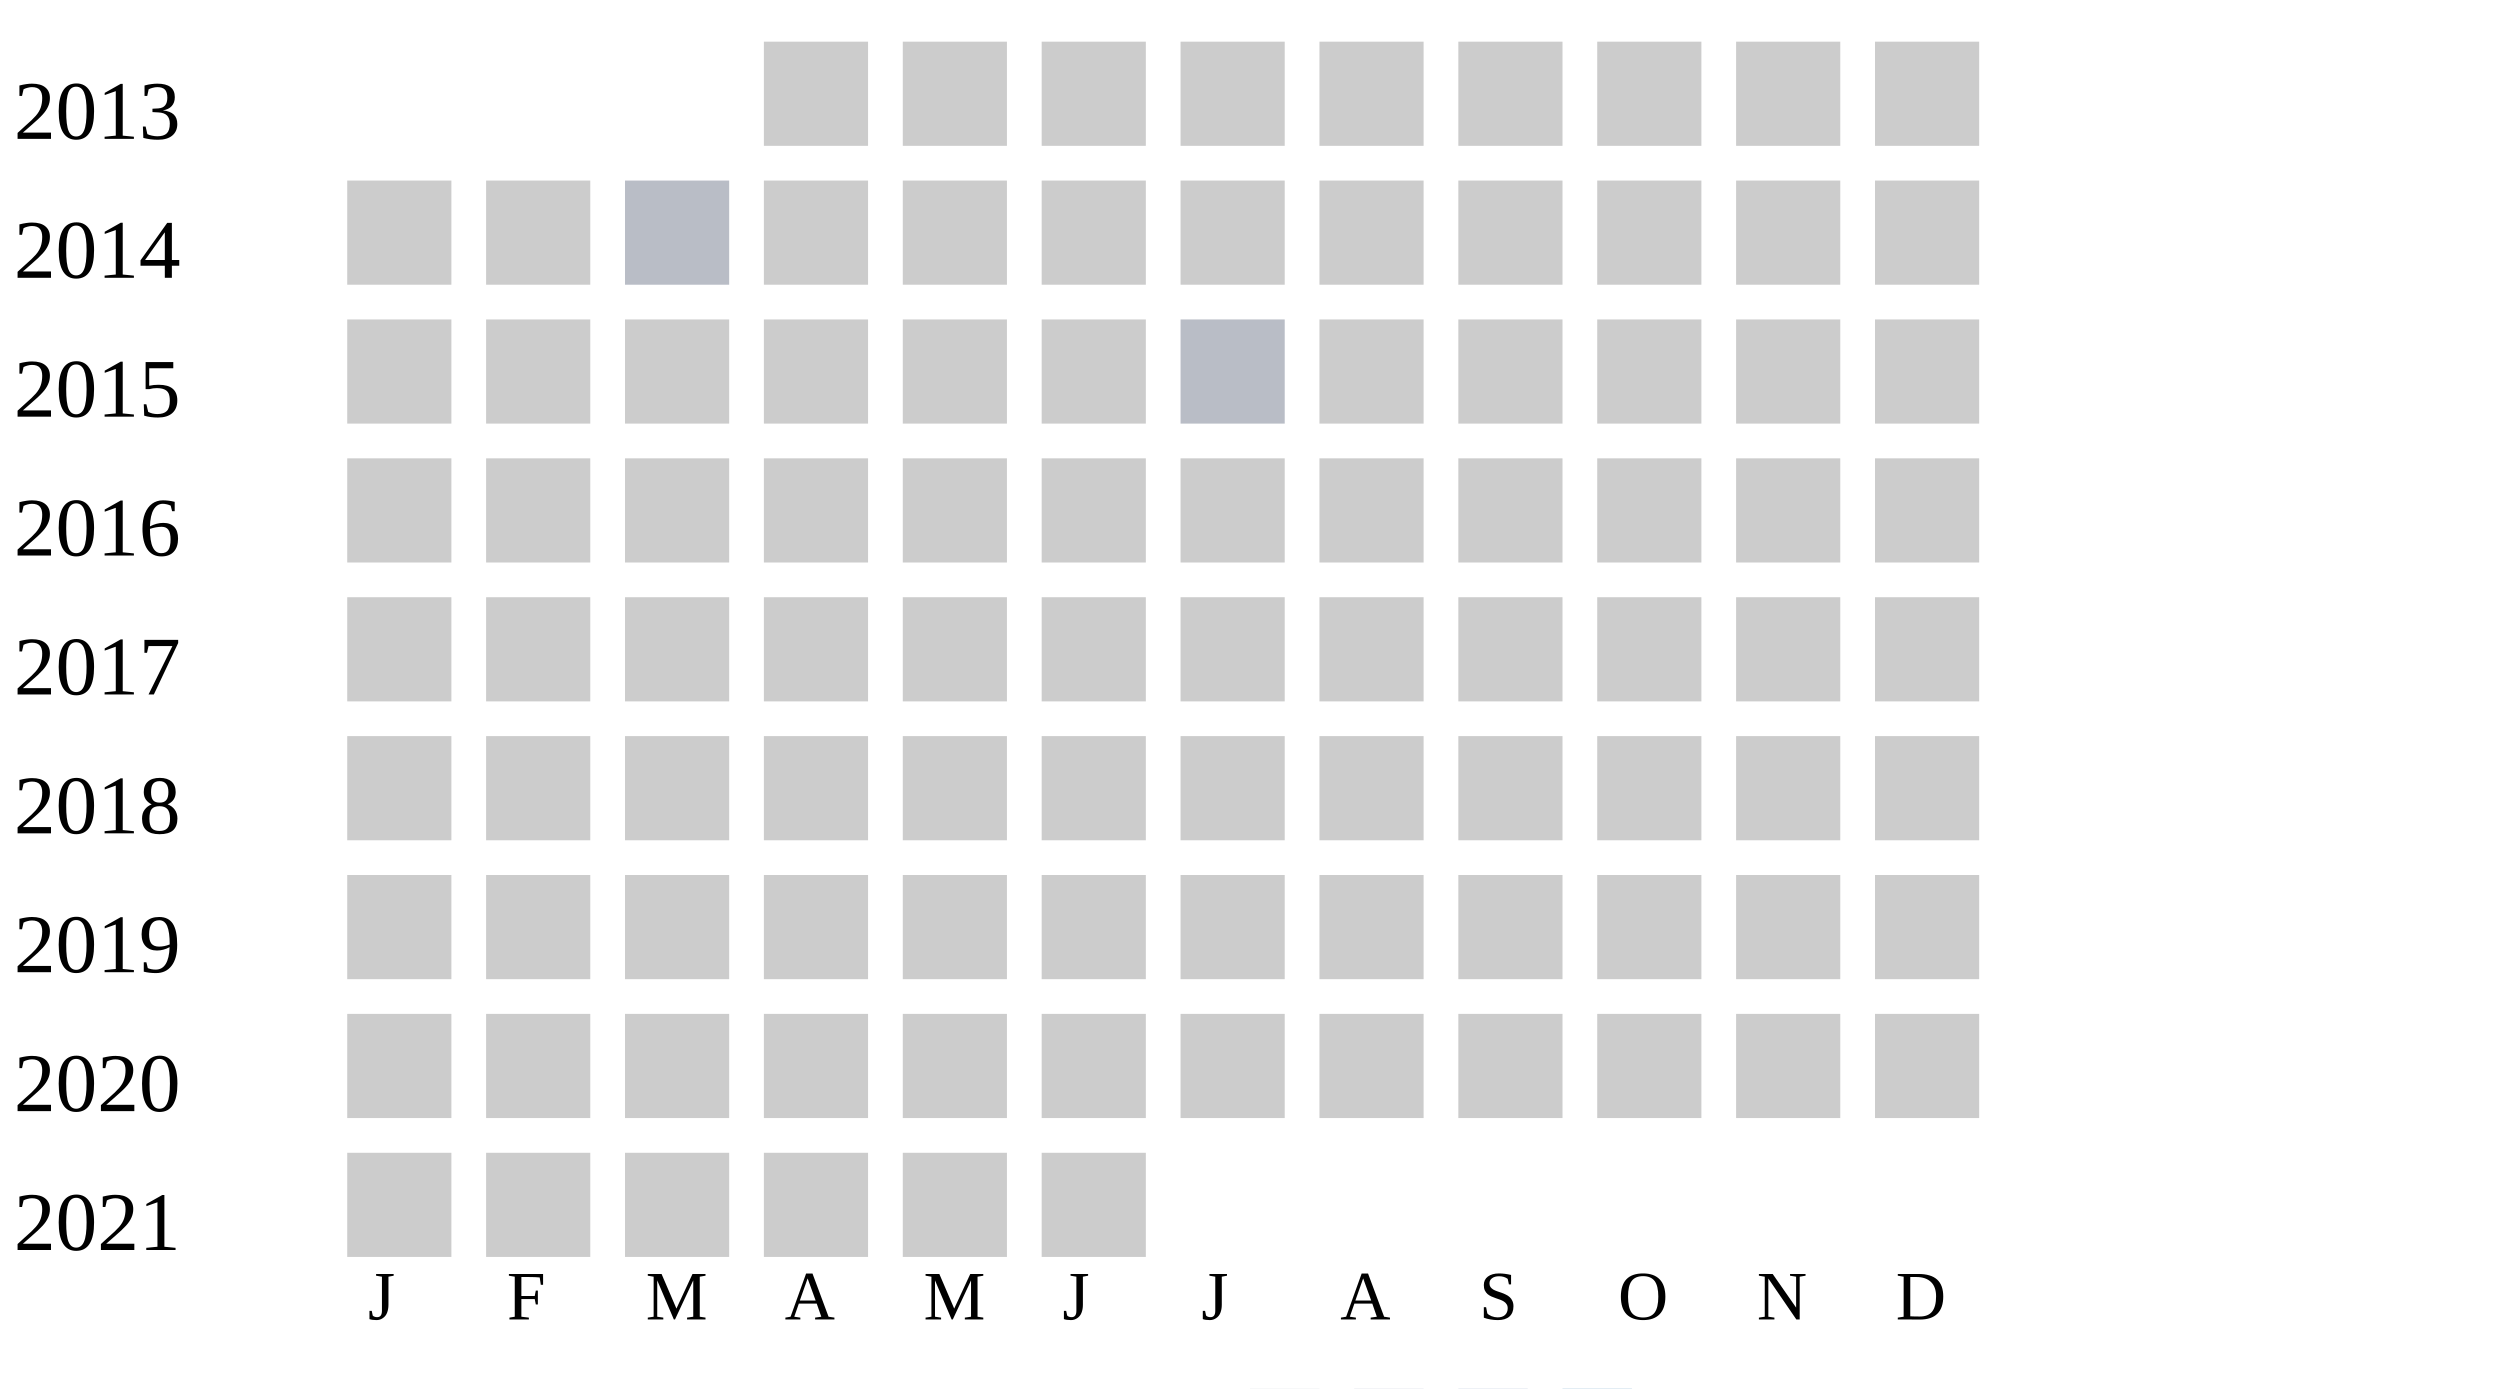
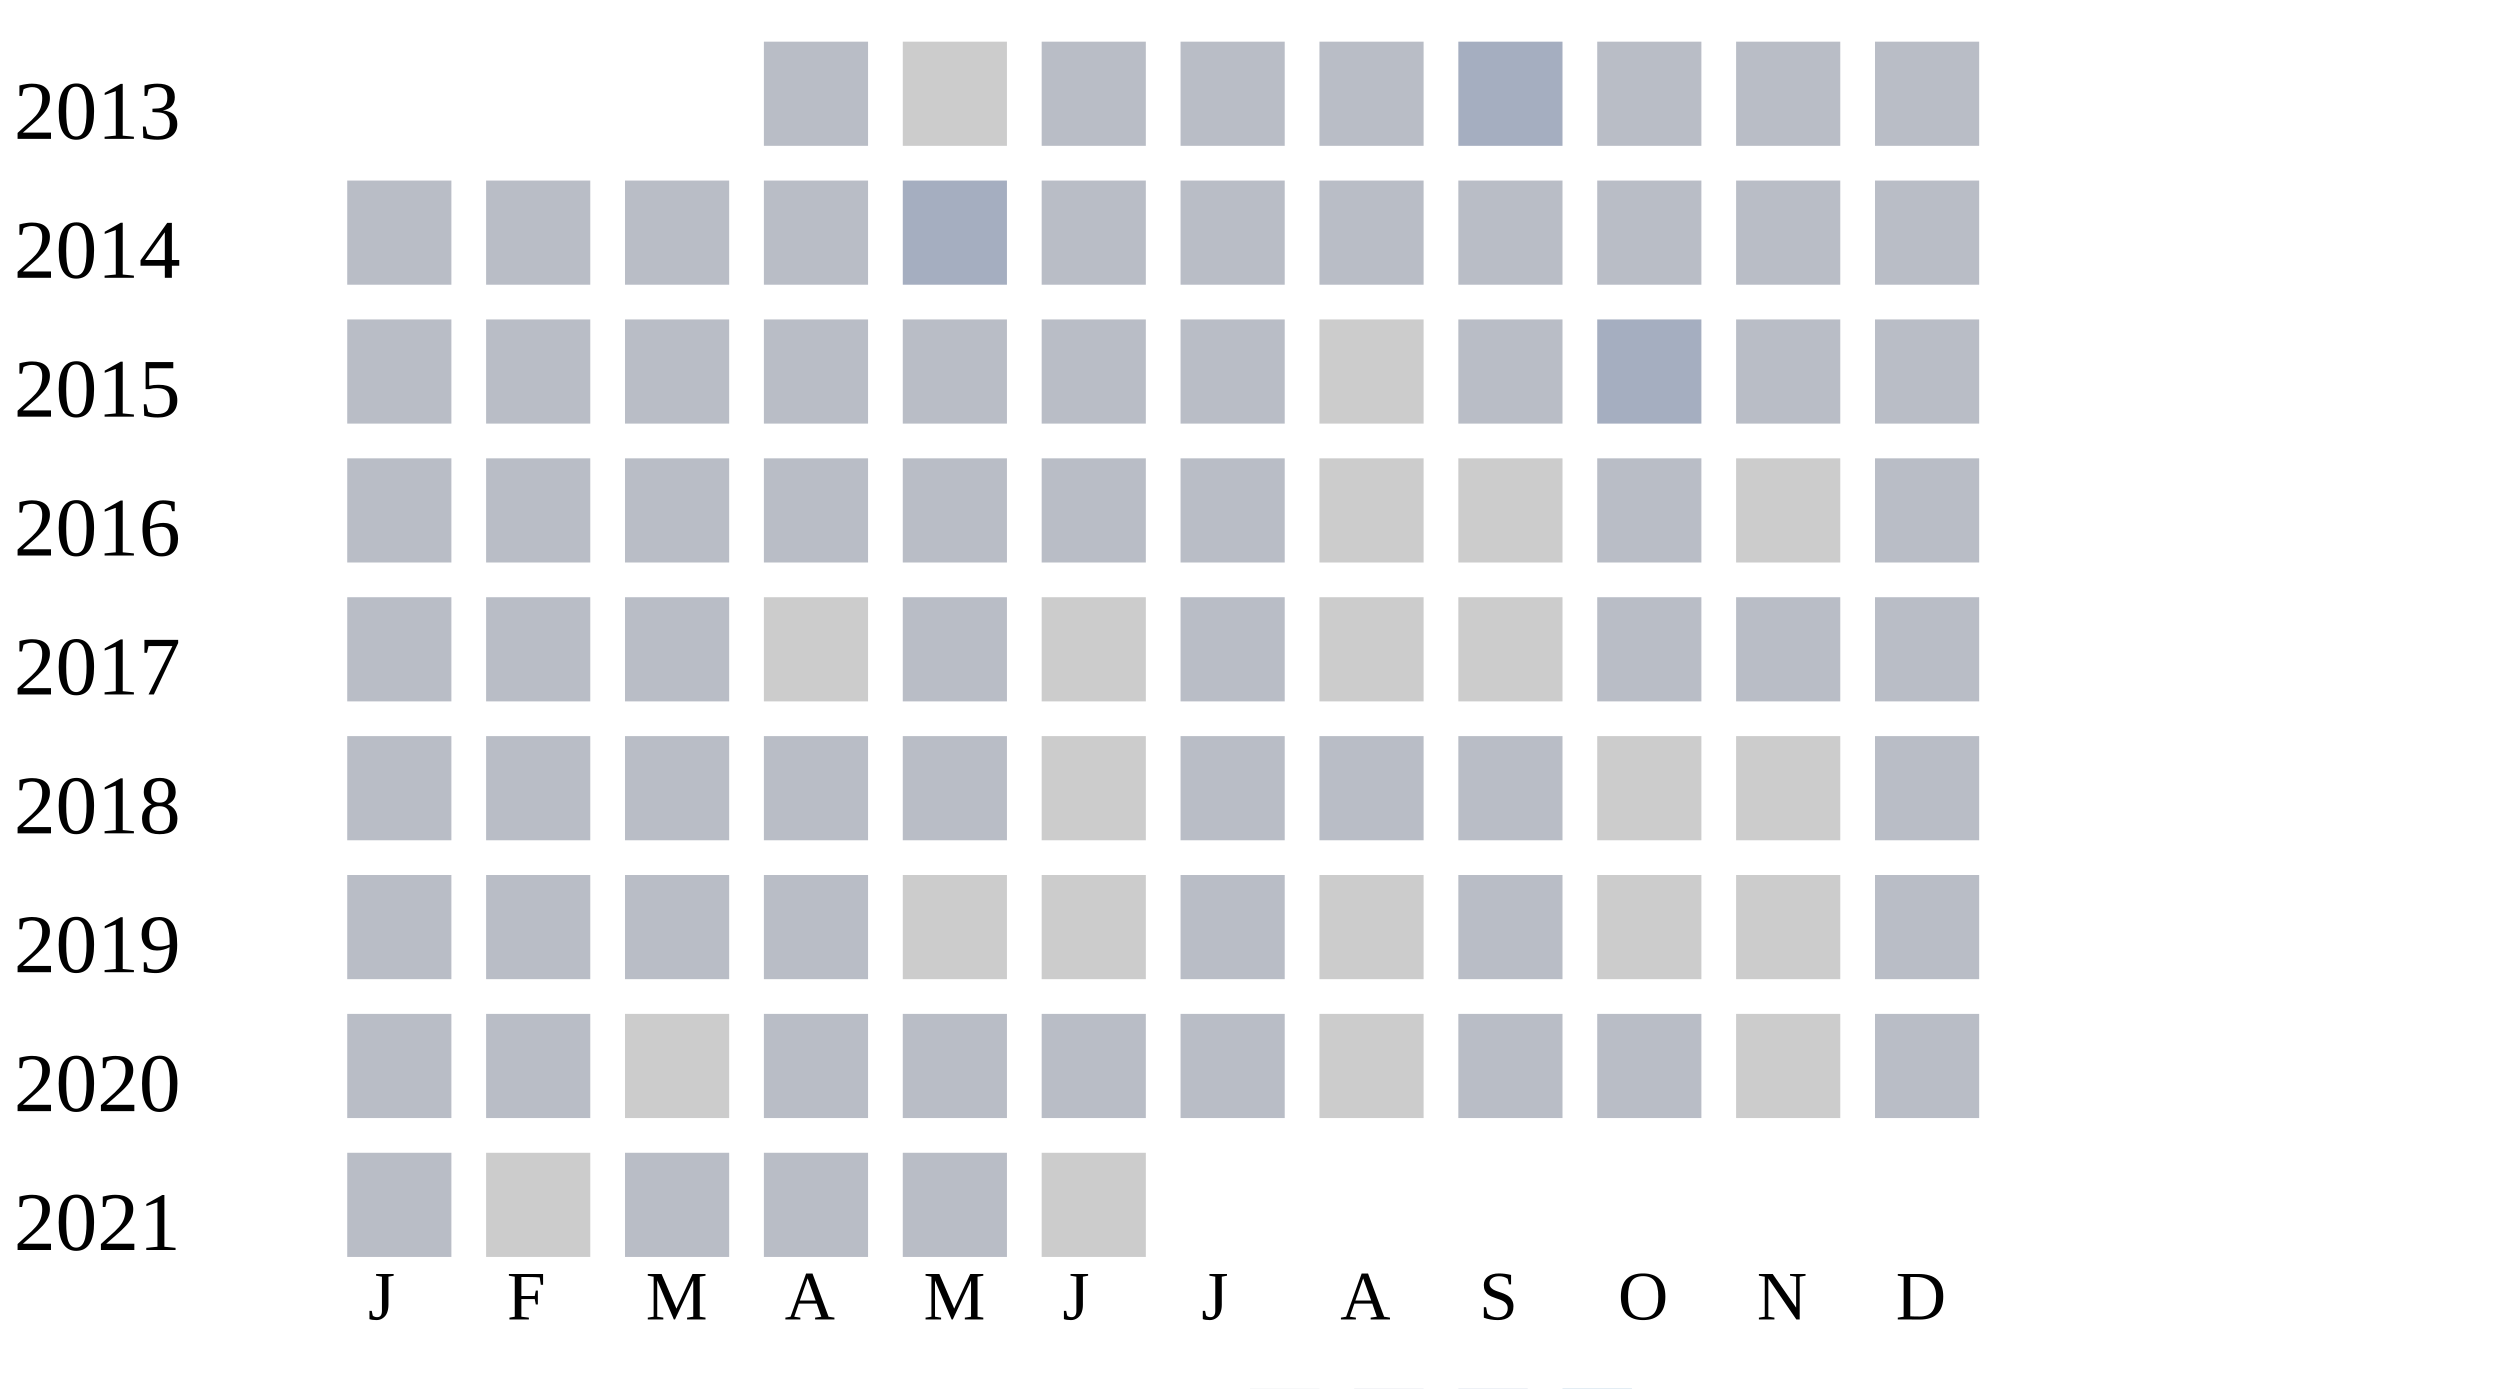
<svg xmlns="http://www.w3.org/2000/svg" width="360" height="200">
  <g transform="translate(0 0)">
    <text x="2" y="20">2013</text>
-     <rect x="110" y="6" width="15" height="15" fill="#cccccc" />
+     <rect x="110" y="6" width="15" height="15" fill="#b9bdc6" />
    <rect x="130" y="6" width="15" height="15" fill="#cccccc" />
-     <rect x="150" y="6" width="15" height="15" fill="#cccccc" />
-     <rect x="170" y="6" width="15" height="15" fill="#cccccc" />
-     <rect x="190" y="6" width="15" height="15" fill="#cccccc" />
-     <rect x="210" y="6" width="15" height="15" fill="#cccccc" />
-     <rect x="230" y="6" width="15" height="15" fill="#cccccc" />
-     <rect x="250" y="6" width="15" height="15" fill="#cccccc" />
-     <rect x="270" y="6" width="15" height="15" fill="#cccccc" />
+     <rect x="150" y="6" width="15" height="15" fill="#b9bdc6" />
+     <rect x="170" y="6" width="15" height="15" fill="#b9bdc6" />
+     <rect x="190" y="6" width="15" height="15" fill="#b9bdc6" />
+     <rect x="210" y="6" width="15" height="15" fill="#a5aec0" />
+     <rect x="230" y="6" width="15" height="15" fill="#b9bdc6" />
+     <rect x="250" y="6" width="15" height="15" fill="#b9bdc6" />
+     <rect x="270" y="6" width="15" height="15" fill="#b9bdc6" />
  </g>
  <g transform="translate(0 20)">
    <text x="2" y="20">2014</text>
-     <rect x="50" y="6" width="15" height="15" fill="#cccccc" />
-     <rect x="70" y="6" width="15" height="15" fill="#cccccc" />
+     <rect x="50" y="6" width="15" height="15" fill="#b9bdc6" />
+     <rect x="70" y="6" width="15" height="15" fill="#b9bdc6" />
    <rect x="90" y="6" width="15" height="15" fill="#b9bdc6" />
-     <rect x="110" y="6" width="15" height="15" fill="#cccccc" />
-     <rect x="130" y="6" width="15" height="15" fill="#cccccc" />
-     <rect x="150" y="6" width="15" height="15" fill="#cccccc" />
-     <rect x="170" y="6" width="15" height="15" fill="#cccccc" />
-     <rect x="190" y="6" width="15" height="15" fill="#cccccc" />
-     <rect x="210" y="6" width="15" height="15" fill="#cccccc" />
-     <rect x="230" y="6" width="15" height="15" fill="#cccccc" />
-     <rect x="250" y="6" width="15" height="15" fill="#cccccc" />
-     <rect x="270" y="6" width="15" height="15" fill="#cccccc" />
+     <rect x="110" y="6" width="15" height="15" fill="#b9bdc6" />
+     <rect x="130" y="6" width="15" height="15" fill="#a5aec0" />
+     <rect x="150" y="6" width="15" height="15" fill="#b9bdc6" />
+     <rect x="170" y="6" width="15" height="15" fill="#b9bdc6" />
+     <rect x="190" y="6" width="15" height="15" fill="#b9bdc6" />
+     <rect x="210" y="6" width="15" height="15" fill="#b9bdc6" />
+     <rect x="230" y="6" width="15" height="15" fill="#b9bdc6" />
+     <rect x="250" y="6" width="15" height="15" fill="#b9bdc6" />
+     <rect x="270" y="6" width="15" height="15" fill="#b9bdc6" />
  </g>
  <g transform="translate(0 40)">
    <text x="2" y="20">2015</text>
-     <rect x="50" y="6" width="15" height="15" fill="#cccccc" />
-     <rect x="70" y="6" width="15" height="15" fill="#cccccc" />
-     <rect x="90" y="6" width="15" height="15" fill="#cccccc" />
+     <rect x="50" y="6" width="15" height="15" fill="#b9bdc6" />
+     <rect x="70" y="6" width="15" height="15" fill="#b9bdc6" />
+     <rect x="90" y="6" width="15" height="15" fill="#b9bdc6" />
+     <rect x="110" y="6" width="15" height="15" fill="#b9bdc6" />
+     <rect x="130" y="6" width="15" height="15" fill="#b9bdc6" />
+     <rect x="150" y="6" width="15" height="15" fill="#b9bdc6" />
+     <rect x="170" y="6" width="15" height="15" fill="#b9bdc6" />
+     <rect x="190" y="6" width="15" height="15" fill="#cccccc" />
+     <rect x="210" y="6" width="15" height="15" fill="#b9bdc6" />
+     <rect x="230" y="6" width="15" height="15" fill="#a5aec0" />
+     <rect x="250" y="6" width="15" height="15" fill="#b9bdc6" />
+     <rect x="270" y="6" width="15" height="15" fill="#b9bdc6" />
+   </g>
+   <g transform="translate(0 60)">
+     <text x="2" y="20">2016</text>
+     <rect x="50" y="6" width="15" height="15" fill="#b9bdc6" />
+     <rect x="70" y="6" width="15" height="15" fill="#b9bdc6" />
+     <rect x="90" y="6" width="15" height="15" fill="#b9bdc6" />
+     <rect x="110" y="6" width="15" height="15" fill="#b9bdc6" />
+     <rect x="130" y="6" width="15" height="15" fill="#b9bdc6" />
+     <rect x="150" y="6" width="15" height="15" fill="#b9bdc6" />
+     <rect x="170" y="6" width="15" height="15" fill="#b9bdc6" />
+     <rect x="190" y="6" width="15" height="15" fill="#cccccc" />
+     <rect x="210" y="6" width="15" height="15" fill="#cccccc" />
+     <rect x="230" y="6" width="15" height="15" fill="#b9bdc6" />
+     <rect x="250" y="6" width="15" height="15" fill="#cccccc" />
+     <rect x="270" y="6" width="15" height="15" fill="#b9bdc6" />
+   </g>
+   <g transform="translate(0 80)">
+     <text x="2" y="20">2017</text>
+     <rect x="50" y="6" width="15" height="15" fill="#b9bdc6" />
+     <rect x="70" y="6" width="15" height="15" fill="#b9bdc6" />
+     <rect x="90" y="6" width="15" height="15" fill="#b9bdc6" />
    <rect x="110" y="6" width="15" height="15" fill="#cccccc" />
+     <rect x="130" y="6" width="15" height="15" fill="#b9bdc6" />
+     <rect x="150" y="6" width="15" height="15" fill="#cccccc" />
+     <rect x="170" y="6" width="15" height="15" fill="#b9bdc6" />
+     <rect x="190" y="6" width="15" height="15" fill="#cccccc" />
+     <rect x="210" y="6" width="15" height="15" fill="#cccccc" />
+     <rect x="230" y="6" width="15" height="15" fill="#b9bdc6" />
+     <rect x="250" y="6" width="15" height="15" fill="#b9bdc6" />
+     <rect x="270" y="6" width="15" height="15" fill="#b9bdc6" />
+   </g>
+   <g transform="translate(0 100)">
+     <text x="2" y="20">2018</text>
+     <rect x="50" y="6" width="15" height="15" fill="#b9bdc6" />
+     <rect x="70" y="6" width="15" height="15" fill="#b9bdc6" />
+     <rect x="90" y="6" width="15" height="15" fill="#b9bdc6" />
+     <rect x="110" y="6" width="15" height="15" fill="#b9bdc6" />
+     <rect x="130" y="6" width="15" height="15" fill="#b9bdc6" />
+     <rect x="150" y="6" width="15" height="15" fill="#cccccc" />
+     <rect x="170" y="6" width="15" height="15" fill="#b9bdc6" />
+     <rect x="190" y="6" width="15" height="15" fill="#b9bdc6" />
+     <rect x="210" y="6" width="15" height="15" fill="#b9bdc6" />
+     <rect x="230" y="6" width="15" height="15" fill="#cccccc" />
+     <rect x="250" y="6" width="15" height="15" fill="#cccccc" />
+     <rect x="270" y="6" width="15" height="15" fill="#b9bdc6" />
+   </g>
+   <g transform="translate(0 120)">
+     <text x="2" y="20">2019</text>
+     <rect x="50" y="6" width="15" height="15" fill="#b9bdc6" />
+     <rect x="70" y="6" width="15" height="15" fill="#b9bdc6" />
+     <rect x="90" y="6" width="15" height="15" fill="#b9bdc6" />
+     <rect x="110" y="6" width="15" height="15" fill="#b9bdc6" />
    <rect x="130" y="6" width="15" height="15" fill="#cccccc" />
    <rect x="150" y="6" width="15" height="15" fill="#cccccc" />
    <rect x="170" y="6" width="15" height="15" fill="#b9bdc6" />
    <rect x="190" y="6" width="15" height="15" fill="#cccccc" />
-     <rect x="210" y="6" width="15" height="15" fill="#cccccc" />
+     <rect x="210" y="6" width="15" height="15" fill="#b9bdc6" />
    <rect x="230" y="6" width="15" height="15" fill="#cccccc" />
    <rect x="250" y="6" width="15" height="15" fill="#cccccc" />
-     <rect x="270" y="6" width="15" height="15" fill="#cccccc" />
-   </g>
-   <g transform="translate(0 60)">
-     <text x="2" y="20">2016</text>
-     <rect x="50" y="6" width="15" height="15" fill="#cccccc" />
-     <rect x="70" y="6" width="15" height="15" fill="#cccccc" />
-     <rect x="90" y="6" width="15" height="15" fill="#cccccc" />
-     <rect x="110" y="6" width="15" height="15" fill="#cccccc" />
-     <rect x="130" y="6" width="15" height="15" fill="#cccccc" />
-     <rect x="150" y="6" width="15" height="15" fill="#cccccc" />
-     <rect x="170" y="6" width="15" height="15" fill="#cccccc" />
-     <rect x="190" y="6" width="15" height="15" fill="#cccccc" />
-     <rect x="210" y="6" width="15" height="15" fill="#cccccc" />
-     <rect x="230" y="6" width="15" height="15" fill="#cccccc" />
-     <rect x="250" y="6" width="15" height="15" fill="#cccccc" />
-     <rect x="270" y="6" width="15" height="15" fill="#cccccc" />
-   </g>
-   <g transform="translate(0 80)">
-     <text x="2" y="20">2017</text>
-     <rect x="50" y="6" width="15" height="15" fill="#cccccc" />
-     <rect x="70" y="6" width="15" height="15" fill="#cccccc" />
-     <rect x="90" y="6" width="15" height="15" fill="#cccccc" />
-     <rect x="110" y="6" width="15" height="15" fill="#cccccc" />
-     <rect x="130" y="6" width="15" height="15" fill="#cccccc" />
-     <rect x="150" y="6" width="15" height="15" fill="#cccccc" />
-     <rect x="170" y="6" width="15" height="15" fill="#cccccc" />
-     <rect x="190" y="6" width="15" height="15" fill="#cccccc" />
-     <rect x="210" y="6" width="15" height="15" fill="#cccccc" />
-     <rect x="230" y="6" width="15" height="15" fill="#cccccc" />
-     <rect x="250" y="6" width="15" height="15" fill="#cccccc" />
-     <rect x="270" y="6" width="15" height="15" fill="#cccccc" />
-   </g>
-   <g transform="translate(0 100)">
-     <text x="2" y="20">2018</text>
-     <rect x="50" y="6" width="15" height="15" fill="#cccccc" />
-     <rect x="70" y="6" width="15" height="15" fill="#cccccc" />
-     <rect x="90" y="6" width="15" height="15" fill="#cccccc" />
-     <rect x="110" y="6" width="15" height="15" fill="#cccccc" />
-     <rect x="130" y="6" width="15" height="15" fill="#cccccc" />
-     <rect x="150" y="6" width="15" height="15" fill="#cccccc" />
-     <rect x="170" y="6" width="15" height="15" fill="#cccccc" />
-     <rect x="190" y="6" width="15" height="15" fill="#cccccc" />
-     <rect x="210" y="6" width="15" height="15" fill="#cccccc" />
-     <rect x="230" y="6" width="15" height="15" fill="#cccccc" />
-     <rect x="250" y="6" width="15" height="15" fill="#cccccc" />
-     <rect x="270" y="6" width="15" height="15" fill="#cccccc" />
-   </g>
-   <g transform="translate(0 120)">
-     <text x="2" y="20">2019</text>
-     <rect x="50" y="6" width="15" height="15" fill="#cccccc" />
-     <rect x="70" y="6" width="15" height="15" fill="#cccccc" />
-     <rect x="90" y="6" width="15" height="15" fill="#cccccc" />
-     <rect x="110" y="6" width="15" height="15" fill="#cccccc" />
-     <rect x="130" y="6" width="15" height="15" fill="#cccccc" />
-     <rect x="150" y="6" width="15" height="15" fill="#cccccc" />
-     <rect x="170" y="6" width="15" height="15" fill="#cccccc" />
-     <rect x="190" y="6" width="15" height="15" fill="#cccccc" />
-     <rect x="210" y="6" width="15" height="15" fill="#cccccc" />
-     <rect x="230" y="6" width="15" height="15" fill="#cccccc" />
-     <rect x="250" y="6" width="15" height="15" fill="#cccccc" />
-     <rect x="270" y="6" width="15" height="15" fill="#cccccc" />
+     <rect x="270" y="6" width="15" height="15" fill="#b9bdc6" />
  </g>
  <g transform="translate(0 140)">
    <text x="2" y="20">2020</text>
-     <rect x="50" y="6" width="15" height="15" fill="#cccccc" />
-     <rect x="70" y="6" width="15" height="15" fill="#cccccc" />
+     <rect x="50" y="6" width="15" height="15" fill="#b9bdc6" />
+     <rect x="70" y="6" width="15" height="15" fill="#b9bdc6" />
    <rect x="90" y="6" width="15" height="15" fill="#cccccc" />
-     <rect x="110" y="6" width="15" height="15" fill="#cccccc" />
-     <rect x="130" y="6" width="15" height="15" fill="#cccccc" />
-     <rect x="150" y="6" width="15" height="15" fill="#cccccc" />
-     <rect x="170" y="6" width="15" height="15" fill="#cccccc" />
+     <rect x="110" y="6" width="15" height="15" fill="#b9bdc6" />
+     <rect x="130" y="6" width="15" height="15" fill="#b9bdc6" />
+     <rect x="150" y="6" width="15" height="15" fill="#b9bdc6" />
+     <rect x="170" y="6" width="15" height="15" fill="#b9bdc6" />
    <rect x="190" y="6" width="15" height="15" fill="#cccccc" />
-     <rect x="210" y="6" width="15" height="15" fill="#cccccc" />
-     <rect x="230" y="6" width="15" height="15" fill="#cccccc" />
+     <rect x="210" y="6" width="15" height="15" fill="#b9bdc6" />
+     <rect x="230" y="6" width="15" height="15" fill="#b9bdc6" />
    <rect x="250" y="6" width="15" height="15" fill="#cccccc" />
-     <rect x="270" y="6" width="15" height="15" fill="#cccccc" />
+     <rect x="270" y="6" width="15" height="15" fill="#b9bdc6" />
  </g>
  <g transform="translate(0 160)">
    <text x="2" y="20">2021</text>
-     <rect x="50" y="6" width="15" height="15" fill="#cccccc" />
+     <rect x="50" y="6" width="15" height="15" fill="#b9bdc6" />
    <rect x="70" y="6" width="15" height="15" fill="#cccccc" />
-     <rect x="90" y="6" width="15" height="15" fill="#cccccc" />
-     <rect x="110" y="6" width="15" height="15" fill="#cccccc" />
-     <rect x="130" y="6" width="15" height="15" fill="#cccccc" />
+     <rect x="90" y="6" width="15" height="15" fill="#b9bdc6" />
+     <rect x="110" y="6" width="15" height="15" fill="#b9bdc6" />
+     <rect x="130" y="6" width="15" height="15" fill="#b9bdc6" />
    <rect x="150" y="6" width="15" height="15" fill="#cccccc" />
  </g>
  <text style="font-size: 10px; text-align: center" x="53" y="190">J</text>
  <text style="font-size: 10px; text-align: center" x="73" y="190">F</text>
  <text style="font-size: 10px; text-align: center" x="93" y="190">M</text>
  <text style="font-size: 10px; text-align: center" x="113" y="190">A</text>
  <text style="font-size: 10px; text-align: center" x="133" y="190">M</text>
  <text style="font-size: 10px; text-align: center" x="153" y="190">J</text>
  <text style="font-size: 10px; text-align: center" x="173" y="190">J</text>
  <text style="font-size: 10px; text-align: center" x="193" y="190">A</text>
  <text style="font-size: 10px; text-align: center" x="213" y="190">S</text>
  <text style="font-size: 10px; text-align: center" x="233" y="190">O</text>
  <text style="font-size: 10px; text-align: center" x="253" y="190">N</text>
  <text style="font-size: 10px; text-align: center" x="273" y="190">D</text>
  <text style="font-size: 10px;" x="155" y="209">Less</text>
  <rect fill="#b9bdc6" width="10" height="10" x="180" y="200" />
  <rect fill="#919fba" width="10" height="10" x="195" y="200" />
  <rect fill="#6882ae" width="10" height="10" x="210" y="200" />
  <rect fill="#005a9c" width="10" height="10" x="225" y="200" />
  <text x="240" y="209" style="font-size: 10px;">More</text>
</svg>
